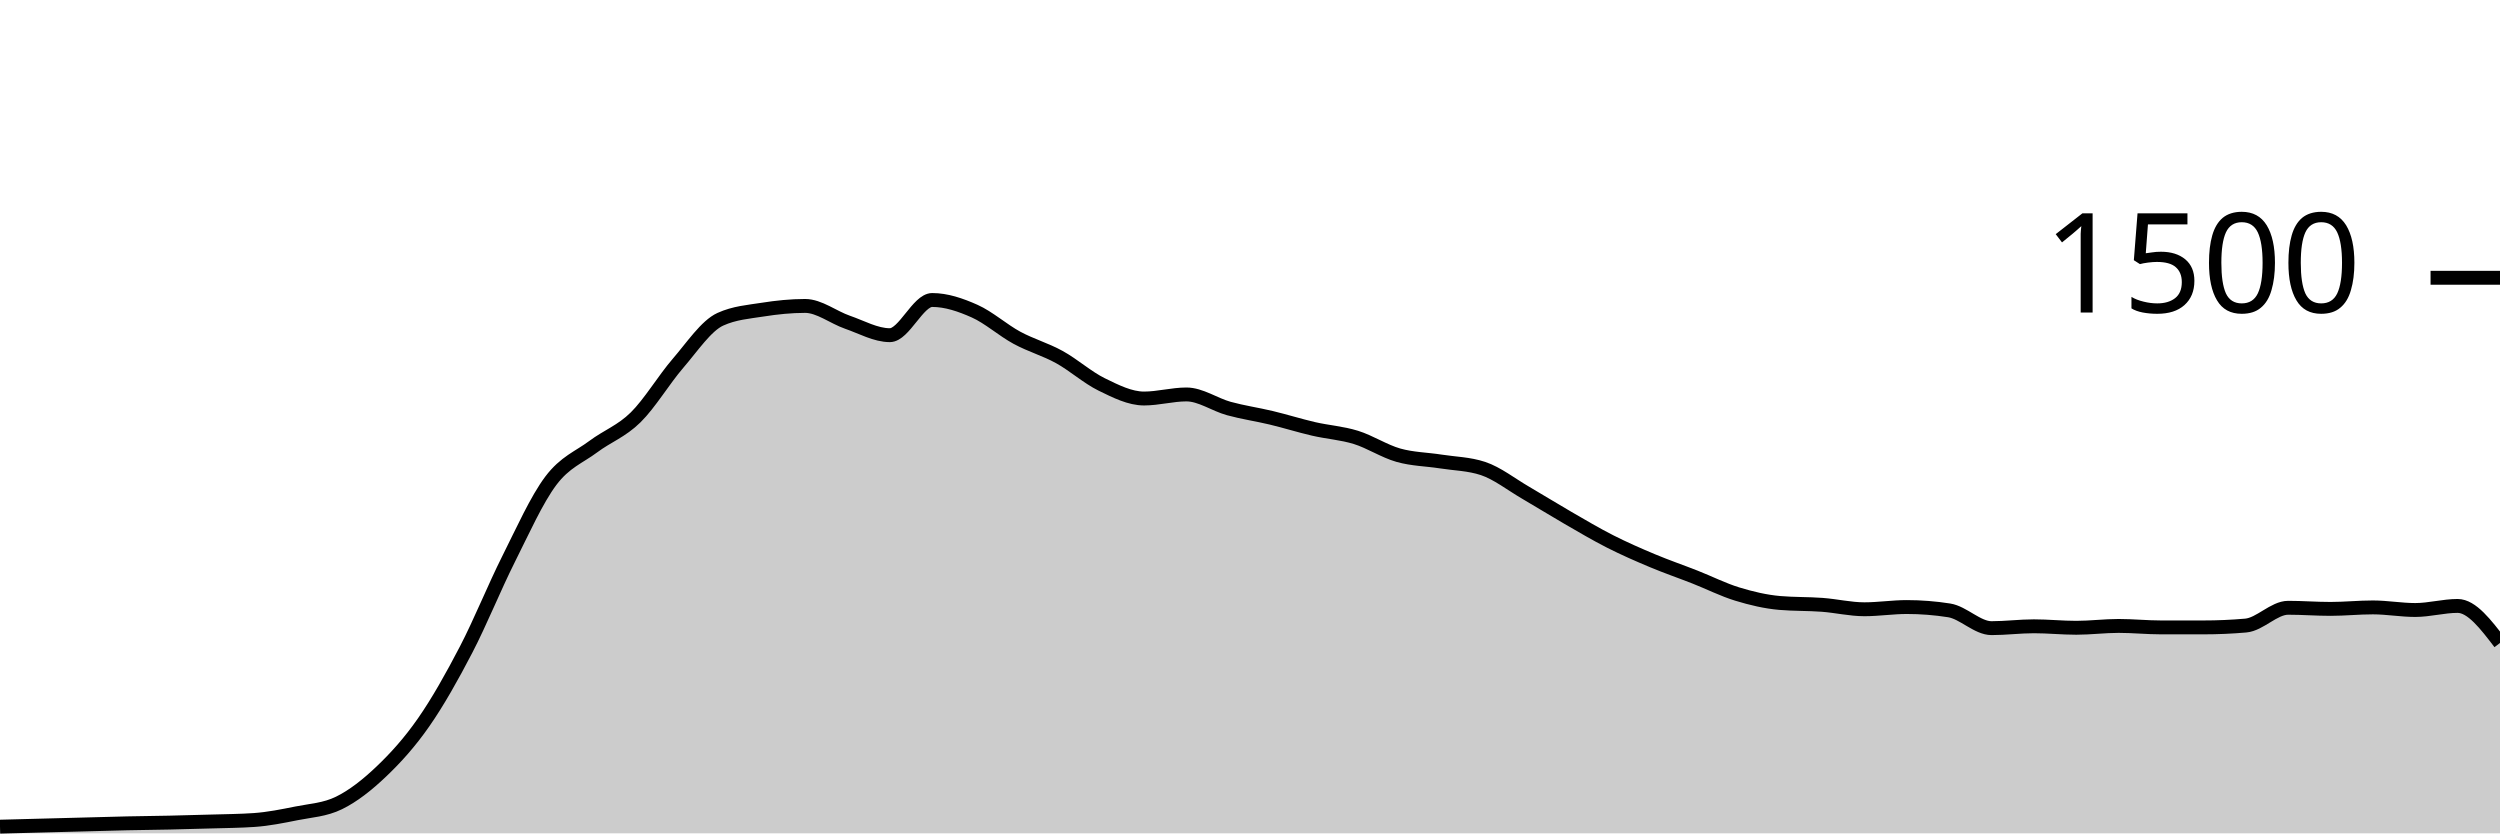
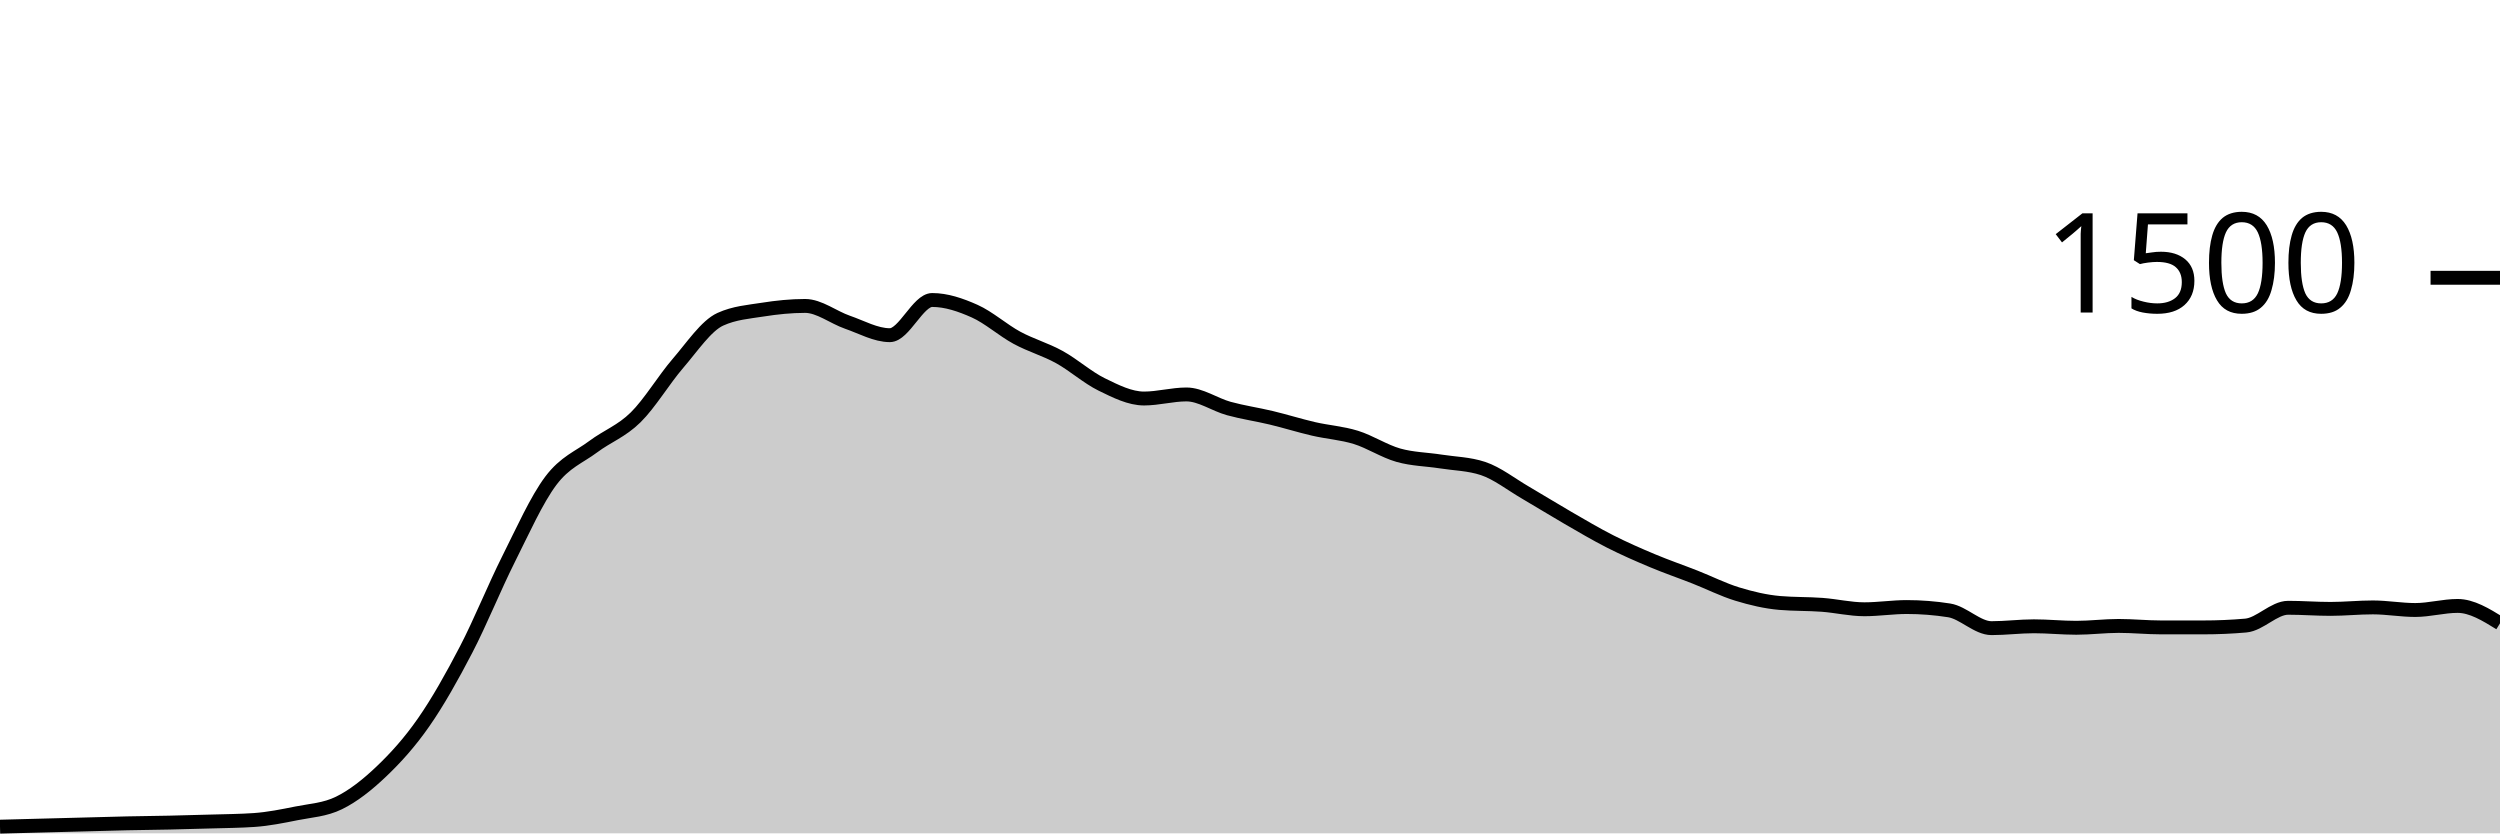
<svg xmlns="http://www.w3.org/2000/svg" viewBox="0 0 180 60">
  <g transform="translate(0,20)">
-     <path class="area" fill="rgba(0, 0, 0, 0.2)" d="M0,39.52C1.017,39.493,2.034,39.467,3.051,39.44C4.068,39.413,5.085,39.387,6.102,39.36C7.119,39.333,8.136,39.302,9.153,39.28C10.169,39.258,11.186,39.249,12.203,39.227C13.22,39.204,14.237,39.178,15.254,39.147C16.271,39.116,17.288,39.111,18.305,39.04C19.322,38.969,20.339,38.764,21.356,38.56C22.373,38.356,23.39,38.311,24.407,37.813C25.424,37.316,26.441,36.516,27.458,35.547C28.475,34.578,29.492,33.462,30.508,32C31.525,30.538,32.542,28.729,33.559,26.773C34.576,24.818,35.593,22.293,36.61,20.267C37.627,18.24,38.644,15.964,39.661,14.613C40.678,13.262,41.695,12.92,42.712,12.16C43.729,11.4,44.746,11.053,45.763,10.053C46.78,9.053,47.797,7.338,48.814,6.16C49.831,4.982,50.847,3.449,51.864,2.987C52.881,2.524,53.898,2.453,54.915,2.293C55.932,2.133,56.949,2.027,57.966,2.027C58.983,2.027,60,2.849,61.017,3.2C62.034,3.551,63.051,4.133,64.068,4.133C65.085,4.133,66.102,1.6,67.119,1.6C68.136,1.6,69.153,1.947,70.169,2.4C71.186,2.853,72.203,3.769,73.22,4.32C74.237,4.871,75.254,5.147,76.271,5.707C77.288,6.267,78.305,7.182,79.322,7.68C80.339,8.178,81.356,8.693,82.373,8.693C83.39,8.693,84.407,8.4,85.424,8.4C86.441,8.4,87.458,9.133,88.475,9.413C89.492,9.693,90.508,9.836,91.525,10.08C92.542,10.324,93.559,10.644,94.576,10.88C95.593,11.116,96.61,11.178,97.627,11.493C98.644,11.809,99.661,12.484,100.678,12.773C101.695,13.062,102.712,13.067,103.729,13.227C104.746,13.387,105.763,13.396,106.78,13.733C107.797,14.071,108.814,14.876,109.831,15.467C110.847,16.058,111.864,16.693,112.881,17.28C113.898,17.867,114.915,18.471,115.932,18.987C116.949,19.502,117.966,19.947,118.983,20.373C120,20.8,121.017,21.147,122.034,21.547C123.051,21.947,124.068,22.462,125.085,22.773C126.102,23.084,127.119,23.324,128.136,23.413C129.153,23.502,130.169,23.471,131.186,23.547C132.203,23.622,133.22,23.867,134.237,23.867C135.254,23.867,136.271,23.707,137.288,23.707C138.305,23.707,139.322,23.787,140.339,23.947C141.356,24.107,142.373,25.227,143.39,25.227C144.407,25.227,145.424,25.093,146.441,25.093C147.458,25.093,148.475,25.2,149.492,25.2C150.508,25.2,151.525,25.067,152.542,25.067C153.559,25.067,154.576,25.173,155.593,25.173C156.61,25.173,157.627,25.173,158.644,25.173C159.661,25.173,160.678,25.129,161.695,25.04C162.712,24.951,163.729,23.76,164.746,23.76C165.763,23.76,166.78,23.84,167.797,23.84C168.814,23.84,169.831,23.733,170.847,23.733C171.864,23.733,172.881,23.92,173.898,23.92C174.915,23.92,175.932,23.627,176.949,23.627C177.966,23.627,178.983,24.96,180,26.293L180,40C178.983,40,177.966,40,176.949,40C175.932,40,174.915,40,173.898,40C172.881,40,171.864,40,170.847,40C169.831,40,168.814,40,167.797,40C166.78,40,165.763,40,164.746,40C163.729,40,162.712,40,161.695,40C160.678,40,159.661,40,158.644,40C157.627,40,156.61,40,155.593,40C154.576,40,153.559,40,152.542,40C151.525,40,150.508,40,149.492,40C148.475,40,147.458,40,146.441,40C145.424,40,144.407,40,143.39,40C142.373,40,141.356,40,140.339,40C139.322,40,138.305,40,137.288,40C136.271,40,135.254,40,134.237,40C133.22,40,132.203,40,131.186,40C130.169,40,129.153,40,128.136,40C127.119,40,126.102,40,125.085,40C124.068,40,123.051,40,122.034,40C121.017,40,120,40,118.983,40C117.966,40,116.949,40,115.932,40C114.915,40,113.898,40,112.881,40C111.864,40,110.847,40,109.831,40C108.814,40,107.797,40,106.78,40C105.763,40,104.746,40,103.729,40C102.712,40,101.695,40,100.678,40C99.661,40,98.644,40,97.627,40C96.61,40,95.593,40,94.576,40C93.559,40,92.542,40,91.525,40C90.508,40,89.492,40,88.475,40C87.458,40,86.441,40,85.424,40C84.407,40,83.39,40,82.373,40C81.356,40,80.339,40,79.322,40C78.305,40,77.288,40,76.271,40C75.254,40,74.237,40,73.22,40C72.203,40,71.186,40,70.169,40C69.153,40,68.136,40,67.119,40C66.102,40,65.085,40,64.068,40C63.051,40,62.034,40,61.017,40C60,40,58.983,40,57.966,40C56.949,40,55.932,40,54.915,40C53.898,40,52.881,40,51.864,40C50.847,40,49.831,40,48.814,40C47.797,40,46.78,40,45.763,40C44.746,40,43.729,40,42.712,40C41.695,40,40.678,40,39.661,40C38.644,40,37.627,40,36.61,40C35.593,40,34.576,40,33.559,40C32.542,40,31.525,40,30.508,40C29.492,40,28.475,40,27.458,40C26.441,40,25.424,40,24.407,40C23.39,40,22.373,40,21.356,40C20.339,40,19.322,40,18.305,40C17.288,40,16.271,40,15.254,40C14.237,40,13.22,40,12.203,40C11.186,40,10.169,40,9.153,40C8.136,40,7.119,40,6.102,40C5.085,40,4.068,40,3.051,40C2.034,40,1.017,40,0,40Z" />
-     <path class="line" stroke="black" fill="none" d="M0,39.52C1.017,39.493,2.034,39.467,3.051,39.44C4.068,39.413,5.085,39.387,6.102,39.36C7.119,39.333,8.136,39.302,9.153,39.28C10.169,39.258,11.186,39.249,12.203,39.227C13.22,39.204,14.237,39.178,15.254,39.147C16.271,39.116,17.288,39.111,18.305,39.04C19.322,38.969,20.339,38.764,21.356,38.56C22.373,38.356,23.39,38.311,24.407,37.813C25.424,37.316,26.441,36.516,27.458,35.547C28.475,34.578,29.492,33.462,30.508,32C31.525,30.538,32.542,28.729,33.559,26.773C34.576,24.818,35.593,22.293,36.61,20.267C37.627,18.24,38.644,15.964,39.661,14.613C40.678,13.262,41.695,12.92,42.712,12.16C43.729,11.4,44.746,11.053,45.763,10.053C46.78,9.053,47.797,7.338,48.814,6.16C49.831,4.982,50.847,3.449,51.864,2.987C52.881,2.524,53.898,2.453,54.915,2.293C55.932,2.133,56.949,2.027,57.966,2.027C58.983,2.027,60,2.849,61.017,3.2C62.034,3.551,63.051,4.133,64.068,4.133C65.085,4.133,66.102,1.6,67.119,1.6C68.136,1.6,69.153,1.947,70.169,2.4C71.186,2.853,72.203,3.769,73.22,4.32C74.237,4.871,75.254,5.147,76.271,5.707C77.288,6.267,78.305,7.182,79.322,7.68C80.339,8.178,81.356,8.693,82.373,8.693C83.39,8.693,84.407,8.4,85.424,8.4C86.441,8.4,87.458,9.133,88.475,9.413C89.492,9.693,90.508,9.836,91.525,10.08C92.542,10.324,93.559,10.644,94.576,10.88C95.593,11.116,96.61,11.178,97.627,11.493C98.644,11.809,99.661,12.484,100.678,12.773C101.695,13.062,102.712,13.067,103.729,13.227C104.746,13.387,105.763,13.396,106.78,13.733C107.797,14.071,108.814,14.876,109.831,15.467C110.847,16.058,111.864,16.693,112.881,17.28C113.898,17.867,114.915,18.471,115.932,18.987C116.949,19.502,117.966,19.947,118.983,20.373C120,20.8,121.017,21.147,122.034,21.547C123.051,21.947,124.068,22.462,125.085,22.773C126.102,23.084,127.119,23.324,128.136,23.413C129.153,23.502,130.169,23.471,131.186,23.547C132.203,23.622,133.22,23.867,134.237,23.867C135.254,23.867,136.271,23.707,137.288,23.707C138.305,23.707,139.322,23.787,140.339,23.947C141.356,24.107,142.373,25.227,143.39,25.227C144.407,25.227,145.424,25.093,146.441,25.093C147.458,25.093,148.475,25.2,149.492,25.2C150.508,25.2,151.525,25.067,152.542,25.067C153.559,25.067,154.576,25.173,155.593,25.173C156.61,25.173,157.627,25.173,158.644,25.173C159.661,25.173,160.678,25.129,161.695,25.04C162.712,24.951,163.729,23.76,164.746,23.76C165.763,23.76,166.78,23.84,167.797,23.84C168.814,23.84,169.831,23.733,170.847,23.733C171.864,23.733,172.881,23.92,173.898,23.92C174.915,23.92,175.932,23.627,176.949,23.627C177.966,23.627,178.983,24.96,180,26.293" />
+     <path class="area" fill="rgba(0, 0, 0, 0.2)" d="M0,39.52C1.017,39.493,2.034,39.467,3.051,39.44C4.068,39.413,5.085,39.387,6.102,39.36C7.119,39.333,8.136,39.302,9.153,39.28C10.169,39.258,11.186,39.249,12.203,39.227C13.22,39.204,14.237,39.178,15.254,39.147C16.271,39.116,17.288,39.111,18.305,39.04C19.322,38.969,20.339,38.764,21.356,38.56C22.373,38.356,23.39,38.311,24.407,37.813C25.424,37.316,26.441,36.516,27.458,35.547C28.475,34.578,29.492,33.462,30.508,32C31.525,30.538,32.542,28.729,33.559,26.773C34.576,24.818,35.593,22.293,36.61,20.267C37.627,18.24,38.644,15.964,39.661,14.613C40.678,13.262,41.695,12.92,42.712,12.16C43.729,11.4,44.746,11.053,45.763,10.053C46.78,9.053,47.797,7.338,48.814,6.16C49.831,4.982,50.847,3.449,51.864,2.987C52.881,2.524,53.898,2.453,54.915,2.293C55.932,2.133,56.949,2.027,57.966,2.027C58.983,2.027,60,2.849,61.017,3.2C62.034,3.551,63.051,4.133,64.068,4.133C65.085,4.133,66.102,1.6,67.119,1.6C68.136,1.6,69.153,1.947,70.169,2.4C71.186,2.853,72.203,3.769,73.22,4.32C74.237,4.871,75.254,5.147,76.271,5.707C77.288,6.267,78.305,7.182,79.322,7.68C80.339,8.178,81.356,8.693,82.373,8.693C83.39,8.693,84.407,8.4,85.424,8.4C86.441,8.4,87.458,9.133,88.475,9.413C89.492,9.693,90.508,9.836,91.525,10.08C92.542,10.324,93.559,10.644,94.576,10.88C95.593,11.116,96.61,11.178,97.627,11.493C98.644,11.809,99.661,12.484,100.678,12.773C101.695,13.062,102.712,13.067,103.729,13.227C104.746,13.387,105.763,13.396,106.78,13.733C107.797,14.071,108.814,14.876,109.831,15.467C110.847,16.058,111.864,16.693,112.881,17.28C113.898,17.867,114.915,18.471,115.932,18.987C116.949,19.502,117.966,19.947,118.983,20.373C120,20.8,121.017,21.147,122.034,21.547C123.051,21.947,124.068,22.462,125.085,22.773C126.102,23.084,127.119,23.324,128.136,23.413C129.153,23.502,130.169,23.471,131.186,23.547C132.203,23.622,133.22,23.867,134.237,23.867C135.254,23.867,136.271,23.707,137.288,23.707C138.305,23.707,139.322,23.787,140.339,23.947C141.356,24.107,142.373,25.227,143.39,25.227C144.407,25.227,145.424,25.093,146.441,25.093C147.458,25.093,148.475,25.2,149.492,25.2C150.508,25.2,151.525,25.067,152.542,25.067C153.559,25.067,154.576,25.173,155.593,25.173C156.61,25.173,157.627,25.173,158.644,25.173C159.661,25.173,160.678,25.129,161.695,25.04C162.712,24.951,163.729,23.76,164.746,23.76C165.763,23.76,166.78,23.84,167.797,23.84C168.814,23.84,169.831,23.733,170.847,23.733C171.864,23.733,172.881,23.92,173.898,23.92C174.915,23.92,175.932,23.627,176.949,23.627C177.966,23.627,178.983,24.253,180,24.88L180,40C178.983,40,177.966,40,176.949,40C175.932,40,174.915,40,173.898,40C172.881,40,171.864,40,170.847,40C169.831,40,168.814,40,167.797,40C166.78,40,165.763,40,164.746,40C163.729,40,162.712,40,161.695,40C160.678,40,159.661,40,158.644,40C157.627,40,156.61,40,155.593,40C154.576,40,153.559,40,152.542,40C151.525,40,150.508,40,149.492,40C148.475,40,147.458,40,146.441,40C145.424,40,144.407,40,143.39,40C142.373,40,141.356,40,140.339,40C139.322,40,138.305,40,137.288,40C136.271,40,135.254,40,134.237,40C133.22,40,132.203,40,131.186,40C130.169,40,129.153,40,128.136,40C127.119,40,126.102,40,125.085,40C124.068,40,123.051,40,122.034,40C121.017,40,120,40,118.983,40C117.966,40,116.949,40,115.932,40C114.915,40,113.898,40,112.881,40C111.864,40,110.847,40,109.831,40C108.814,40,107.797,40,106.78,40C105.763,40,104.746,40,103.729,40C102.712,40,101.695,40,100.678,40C99.661,40,98.644,40,97.627,40C96.61,40,95.593,40,94.576,40C93.559,40,92.542,40,91.525,40C90.508,40,89.492,40,88.475,40C87.458,40,86.441,40,85.424,40C84.407,40,83.39,40,82.373,40C81.356,40,80.339,40,79.322,40C78.305,40,77.288,40,76.271,40C75.254,40,74.237,40,73.22,40C72.203,40,71.186,40,70.169,40C69.153,40,68.136,40,67.119,40C66.102,40,65.085,40,64.068,40C63.051,40,62.034,40,61.017,40C60,40,58.983,40,57.966,40C56.949,40,55.932,40,54.915,40C53.898,40,52.881,40,51.864,40C50.847,40,49.831,40,48.814,40C47.797,40,46.78,40,45.763,40C44.746,40,43.729,40,42.712,40C41.695,40,40.678,40,39.661,40C38.644,40,37.627,40,36.61,40C35.593,40,34.576,40,33.559,40C32.542,40,31.525,40,30.508,40C29.492,40,28.475,40,27.458,40C26.441,40,25.424,40,24.407,40C23.39,40,22.373,40,21.356,40C20.339,40,19.322,40,18.305,40C17.288,40,16.271,40,15.254,40C14.237,40,13.22,40,12.203,40C11.186,40,10.169,40,9.153,40C8.136,40,7.119,40,6.102,40C5.085,40,4.068,40,3.051,40C2.034,40,1.017,40,0,40Z" />
+     <path class="line" stroke="black" fill="none" d="M0,39.52C1.017,39.493,2.034,39.467,3.051,39.44C4.068,39.413,5.085,39.387,6.102,39.36C7.119,39.333,8.136,39.302,9.153,39.28C10.169,39.258,11.186,39.249,12.203,39.227C13.22,39.204,14.237,39.178,15.254,39.147C16.271,39.116,17.288,39.111,18.305,39.04C19.322,38.969,20.339,38.764,21.356,38.56C22.373,38.356,23.39,38.311,24.407,37.813C25.424,37.316,26.441,36.516,27.458,35.547C28.475,34.578,29.492,33.462,30.508,32C31.525,30.538,32.542,28.729,33.559,26.773C34.576,24.818,35.593,22.293,36.61,20.267C37.627,18.24,38.644,15.964,39.661,14.613C40.678,13.262,41.695,12.92,42.712,12.16C43.729,11.4,44.746,11.053,45.763,10.053C46.78,9.053,47.797,7.338,48.814,6.16C49.831,4.982,50.847,3.449,51.864,2.987C52.881,2.524,53.898,2.453,54.915,2.293C55.932,2.133,56.949,2.027,57.966,2.027C58.983,2.027,60,2.849,61.017,3.2C62.034,3.551,63.051,4.133,64.068,4.133C65.085,4.133,66.102,1.6,67.119,1.6C68.136,1.6,69.153,1.947,70.169,2.4C71.186,2.853,72.203,3.769,73.22,4.32C74.237,4.871,75.254,5.147,76.271,5.707C77.288,6.267,78.305,7.182,79.322,7.68C80.339,8.178,81.356,8.693,82.373,8.693C83.39,8.693,84.407,8.4,85.424,8.4C86.441,8.4,87.458,9.133,88.475,9.413C89.492,9.693,90.508,9.836,91.525,10.08C92.542,10.324,93.559,10.644,94.576,10.88C95.593,11.116,96.61,11.178,97.627,11.493C98.644,11.809,99.661,12.484,100.678,12.773C101.695,13.062,102.712,13.067,103.729,13.227C104.746,13.387,105.763,13.396,106.78,13.733C107.797,14.071,108.814,14.876,109.831,15.467C110.847,16.058,111.864,16.693,112.881,17.28C113.898,17.867,114.915,18.471,115.932,18.987C116.949,19.502,117.966,19.947,118.983,20.373C120,20.8,121.017,21.147,122.034,21.547C123.051,21.947,124.068,22.462,125.085,22.773C126.102,23.084,127.119,23.324,128.136,23.413C129.153,23.502,130.169,23.471,131.186,23.547C132.203,23.622,133.22,23.867,134.237,23.867C135.254,23.867,136.271,23.707,137.288,23.707C138.305,23.707,139.322,23.787,140.339,23.947C141.356,24.107,142.373,25.227,143.39,25.227C144.407,25.227,145.424,25.093,146.441,25.093C147.458,25.093,148.475,25.2,149.492,25.2C150.508,25.2,151.525,25.067,152.542,25.067C153.559,25.067,154.576,25.173,155.593,25.173C156.61,25.173,157.627,25.173,158.644,25.173C159.661,25.173,160.678,25.129,161.695,25.04C162.712,24.951,163.729,23.76,164.746,23.76C165.763,23.76,166.78,23.84,167.797,23.84C168.814,23.84,169.831,23.733,170.847,23.733C171.864,23.733,172.881,23.92,173.898,23.92C174.915,23.92,175.932,23.627,176.949,23.627C177.966,23.627,178.983,24.253,180,24.88" />
    <path class="axis-ceiling" stroke-width="1" stroke="black" fill="none" d="M175,0L180,0" />
    <text class="axis-ceiling-label" font-family="sans-serif" text-anchor="end" font-size="10px" x="170" y="2.5">1500</text>
  </g>
</svg>
